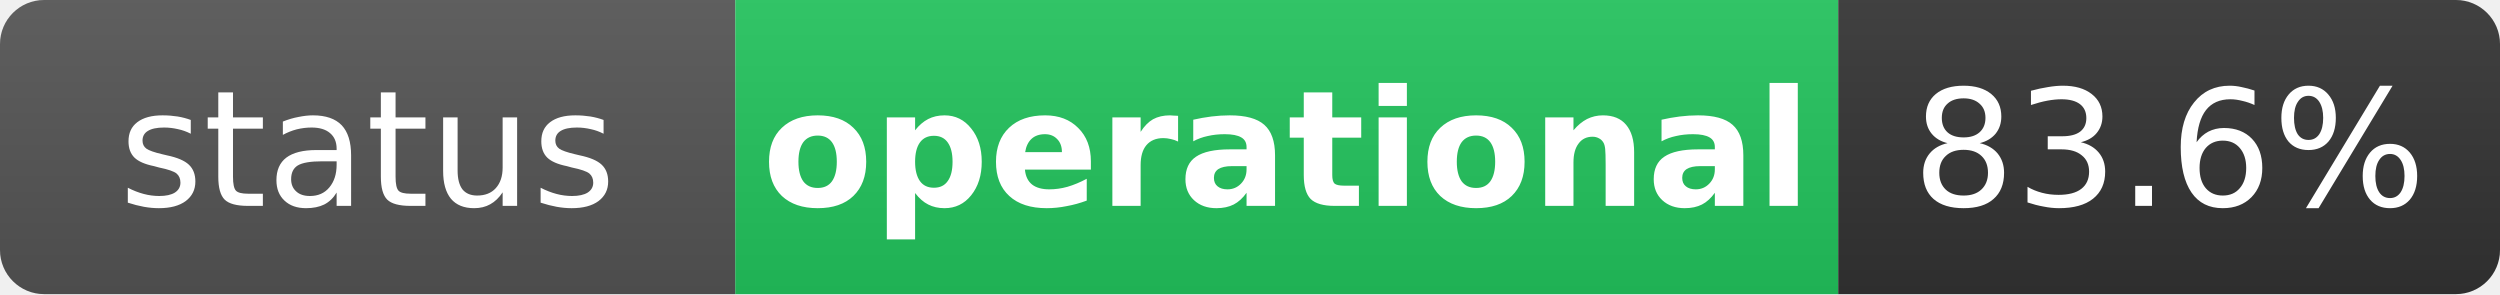
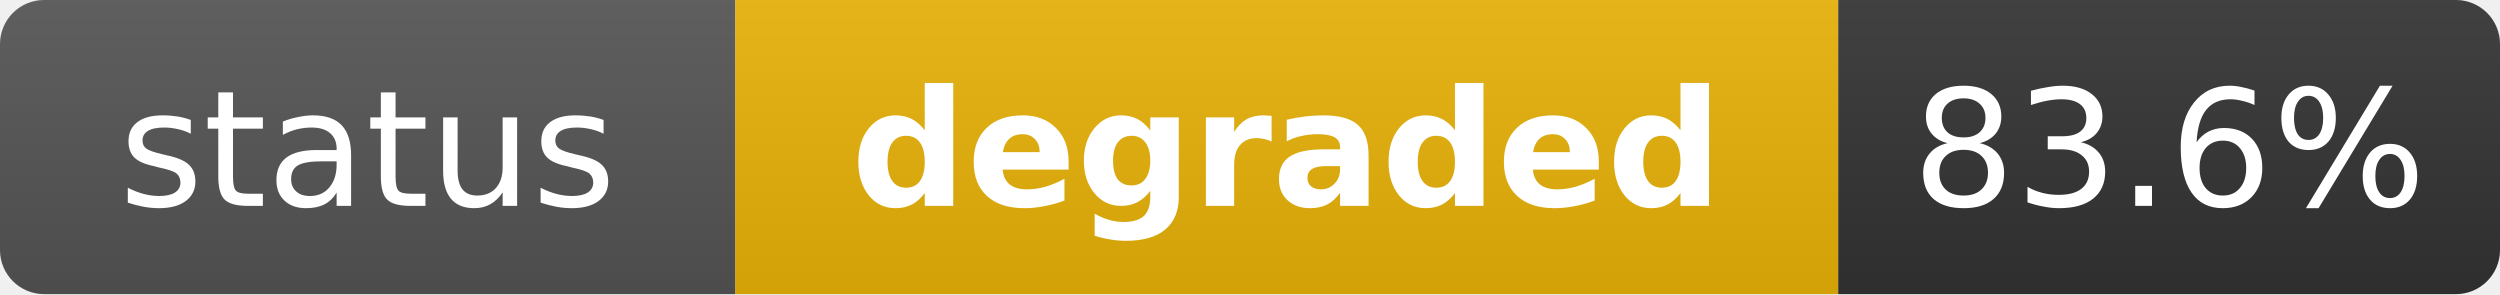
- <svg xmlns="http://www.w3.org/2000/svg" width="170" height="20" role="img" aria-label="status: operational">
+ <svg xmlns="http://www.w3.org/2000/svg" width="170" height="20" role="img" aria-label="status: degraded">
  <linearGradient id="s" x2="0" y2="100%">
    <stop offset="0" stop-color="#bbb" stop-opacity=".1" />
    <stop offset="1" stop-opacity=".1" />
  </linearGradient>
  <clipPath id="r">
    <rect width="170" height="20" rx="3" fill="#fff" />
  </clipPath>
  <g clip-path="url(#r)">
    <rect width="50" height="20" fill="#555" />
-     <rect x="50" width="75" height="20" fill="#22c55e" />
+     <rect x="50" width="75" height="20" fill="#eab308" />
    <rect x="125" width="45" height="20" fill="#333" />
    <rect width="170" height="20" fill="url(#s)" />
  </g>
  <g fill="#fff" text-anchor="middle" font-family="Verdana,Geneva,DejaVu Sans,sans-serif" text-rendering="geometricPrecision" font-size="11">
    <text x="25" y="14" fill="#fff">status</text>
-     <text x="87.5" y="14" fill="#fff" font-weight="bold">operational</text>
+     <text x="87.5" y="14" fill="#fff" font-weight="bold">degraded</text>
    <text x="147.5" y="14" fill="#fff">83.6%</text>
  </g>
</svg>
